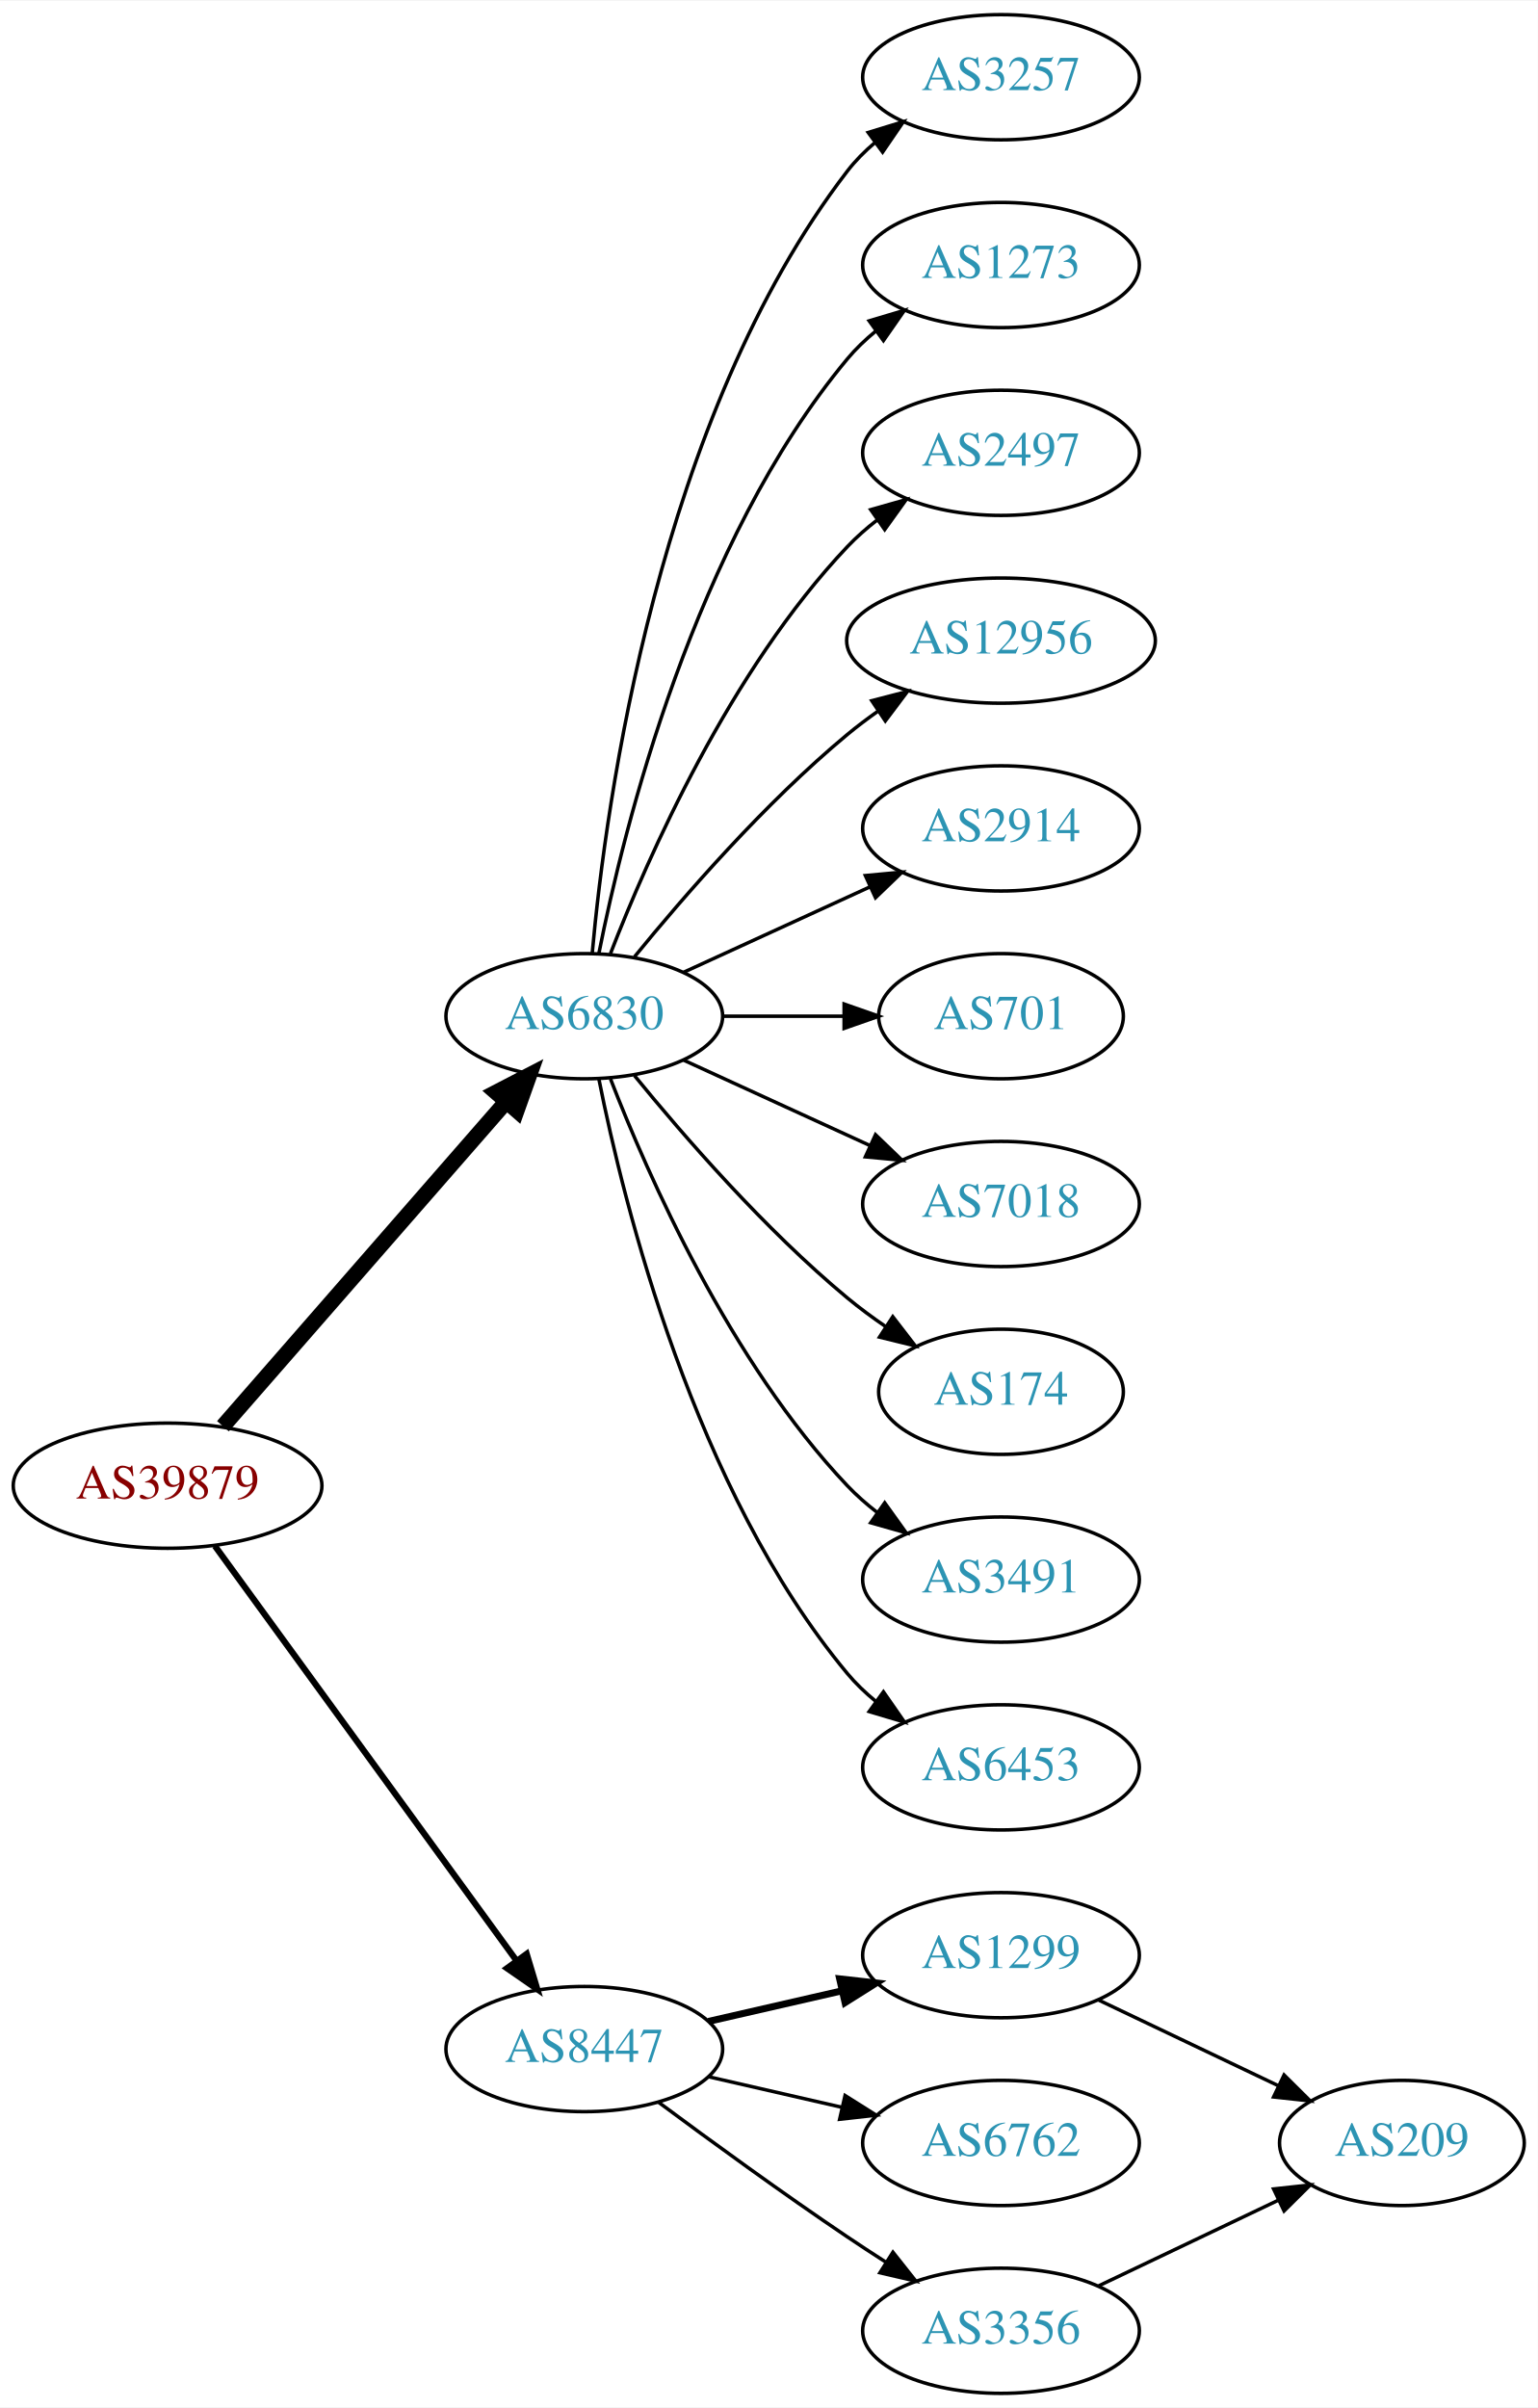
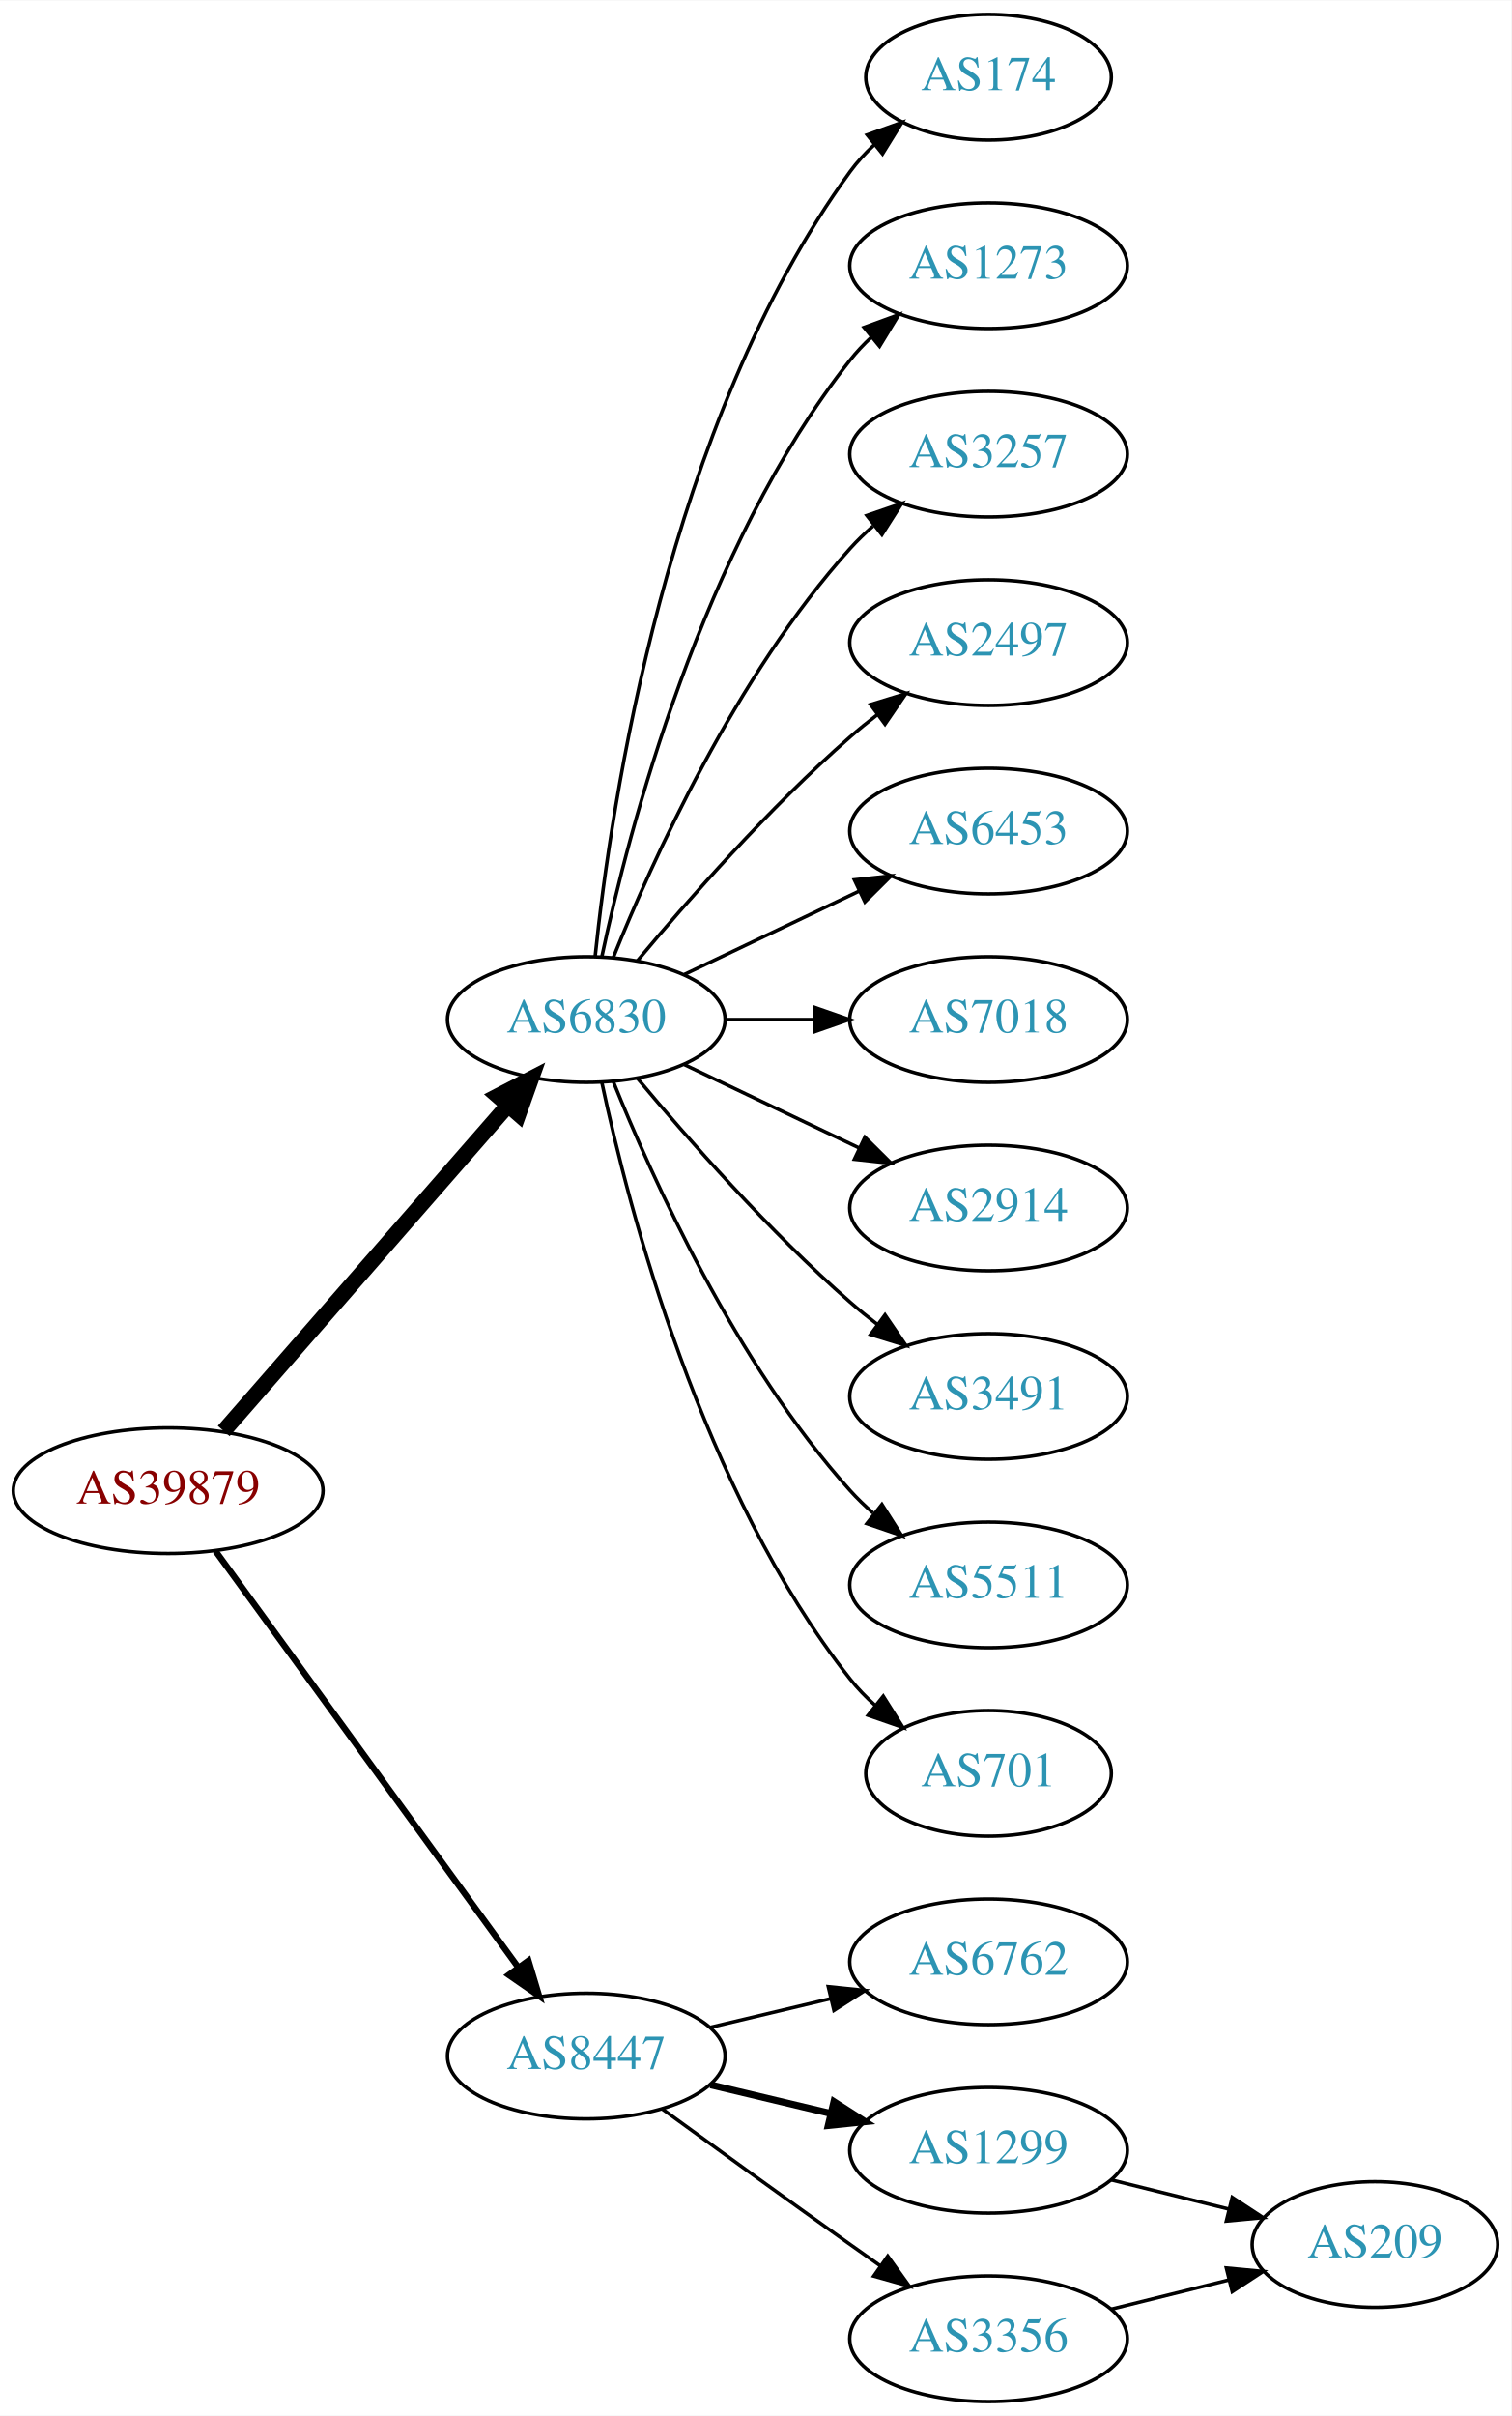
- <svg xmlns="http://www.w3.org/2000/svg" xmlns:xlink="http://www.w3.org/1999/xlink" width="442pt" height="692pt" viewBox="0.00 0.00 442.27 692.00">
+ <svg xmlns="http://www.w3.org/2000/svg" xmlns:xlink="http://www.w3.org/1999/xlink" width="433pt" height="692pt" viewBox="0.00 0.00 433.17 692.00">
  <g id="graph0" class="graph" transform="scale(1 1) rotate(0) translate(4 688)">
-     <polygon fill="white" stroke="none" points="-4,4 -4,-688 438.271,-688 438.271,4 -4,4" />
+     <polygon fill="white" stroke="none" points="-4,4 -4,-688 429.172,-688 429.172,4 -4,4" />
    <g id="node1" class="node">
      <g id="a_node1">
        <a xlink:href="/asn/39879" xlink:title="AS39879 ~ SVC-AS [AT]">
          <ellipse fill="#ffffff" stroke="black" cx="44.196" cy="-261" rx="44.393" ry="18" />
          <text text-anchor="middle" x="44.196" y="-257.3" font-family="Times,serif" font-size="14.00" fill="#880000">AS39879</text>
        </a>
      </g>
    </g>
    <g id="node2" class="node">
      <g id="a_node2">
        <a xlink:href="/asn/6830" xlink:title="AS6830 ~ LGI-UPC [AT]">
          <ellipse fill="#ffffff" stroke="black" cx="164.039" cy="-396" rx="39.794" ry="18" />
          <text text-anchor="middle" x="164.039" y="-392.3" font-family="Times,serif" font-size="14.00" fill="#2c94b3">AS6830</text>
        </a>
      </g>
    </g>
    <g id="edge1" class="edge">
      <path fill="none" stroke="black" stroke-width="4.5" d="M60.121,-278.098C80.663,-301.631 117.782,-344.155 141.379,-371.187" />
      <polygon fill="black" stroke="black" stroke-width="4.5" points="138.692,-374.097 148.235,-379.041 144.625,-368.918 138.692,-374.097" />
    </g>
    <g id="node3" class="node">
      <g id="a_node3">
        <a xlink:href="/asn/8447" xlink:title="AS8447 ~ A1 Telekom Austria AG [AT]">
          <ellipse fill="#ffffff" stroke="black" cx="164.039" cy="-99" rx="39.794" ry="18" />
          <text text-anchor="middle" x="164.039" y="-95.3" font-family="Times,serif" font-size="14.00" fill="#2c94b3">AS8447</text>
        </a>
      </g>
    </g>
    <g id="edge2" class="edge">
      <path fill="none" stroke="black" stroke-width="1.8" d="M57.807,-243.663C78.628,-215.04 120.29,-157.767 144.479,-124.514" />
      <polygon fill="black" stroke="black" stroke-width="1.8" points="147.466,-126.358 150.518,-116.212 141.805,-122.24 147.466,-126.358" />
    </g>
    <g id="node4" class="node">
      <g id="a_node4">
-         <a xlink:href="/asn/3257" xlink:title="AS3257 ~ GTT [DE]">
-           <ellipse fill="#ffffff" stroke="black" cx="283.881" cy="-666" rx="39.794" ry="18" />
-           <text text-anchor="middle" x="283.881" y="-662.3" font-family="Times,serif" font-size="14.00" fill="#2c94b3">AS3257</text>
+         <a xlink:href="/asn/174" xlink:title="AS174 ~ Cogent Communications [US]">
+           <ellipse fill="#ffffff" stroke="black" cx="279.332" cy="-666" rx="35.194" ry="18" />
+           <text text-anchor="middle" x="279.332" y="-662.3" font-family="Times,serif" font-size="14.00" fill="#2c94b3">AS174</text>
        </a>
      </g>
    </g>
    <g id="edge3" class="edge">
-       <path fill="none" stroke="black" d="M166.323,-414.117C170.221,-457.332 185.238,-568.131 239.685,-639 241.975,-641.981 244.695,-644.716 247.639,-647.205" />
-       <polygon fill="black" stroke="black" points="245.686,-650.113 255.816,-653.218 249.833,-644.473 245.686,-650.113" />
+       <path fill="none" stroke="black" d="M166.595,-414.256C171.066,-457.303 187.199,-566.94 239.685,-639 241.661,-641.712 243.995,-644.249 246.522,-646.595" />
+       <polygon fill="black" stroke="black" points="244.539,-649.493 254.517,-653.055 248.938,-644.048 244.539,-649.493" />
    </g>
    <g id="node5" class="node">
      <g id="a_node5">
        <a xlink:href="/asn/1273" xlink:title="AS1273 ~ Vodafone Group PLC [EU]">
-           <ellipse fill="#ffffff" stroke="black" cx="283.881" cy="-612" rx="39.794" ry="18" />
-           <text text-anchor="middle" x="283.881" y="-608.3" font-family="Times,serif" font-size="14.00" fill="#2c94b3">AS1273</text>
+           <ellipse fill="#ffffff" stroke="black" cx="279.332" cy="-612" rx="39.794" ry="18" />
+           <text text-anchor="middle" x="279.332" y="-608.3" font-family="Times,serif" font-size="14.00" fill="#2c94b3">AS1273</text>
        </a>
      </g>
    </g>
    <g id="edge4" class="edge">
-       <path fill="none" stroke="black" d="M168.237,-414.073C175.401,-450.141 195.675,-532.125 239.685,-585 242.09,-587.889 244.886,-590.563 247.879,-593.013" />
-       <polygon fill="black" stroke="black" points="245.967,-595.95 256.122,-598.973 250.069,-590.277 245.967,-595.95" />
+       <path fill="none" stroke="black" d="M168.529,-414.16C176.16,-450.03 197.152,-531.155 239.685,-585 241.493,-587.288 243.545,-589.462 245.74,-591.51" />
+       <polygon fill="black" stroke="black" points="243.651,-594.323 253.6,-597.966 248.094,-588.914 243.651,-594.323" />
    </g>
    <g id="node6" class="node">
      <g id="a_node6">
-         <a xlink:href="/asn/2497" xlink:title="AS2497 ~ Internet Initiative Japan Inc. [JP]">
-           <ellipse fill="#ffffff" stroke="black" cx="283.881" cy="-558" rx="39.794" ry="18" />
-           <text text-anchor="middle" x="283.881" y="-554.3" font-family="Times,serif" font-size="14.00" fill="#2c94b3">AS2497</text>
+         <a xlink:href="/asn/3257" xlink:title="AS3257 ~ GTT [DE]">
+           <ellipse fill="#ffffff" stroke="black" cx="279.332" cy="-558" rx="39.794" ry="18" />
+           <text text-anchor="middle" x="279.332" y="-554.3" font-family="Times,serif" font-size="14.00" fill="#2c94b3">AS3257</text>
        </a>
      </g>
    </g>
    <g id="edge5" class="edge">
-       <path fill="none" stroke="black" d="M171.562,-413.994C182.312,-441.728 205.969,-495.429 239.685,-531 242.271,-533.728 245.188,-536.294 248.257,-538.677" />
-       <polygon fill="black" stroke="black" points="246.411,-541.658 256.605,-544.543 250.435,-535.93 246.411,-541.658" />
+       <path fill="none" stroke="black" d="M171.786,-413.787C182.837,-441.243 206.891,-494.578 239.685,-531 241.688,-533.224 243.906,-535.363 246.239,-537.397" />
+       <polygon fill="black" stroke="black" points="244.437,-540.433 254.458,-543.873 248.769,-534.935 244.437,-540.433" />
    </g>
    <g id="node7" class="node">
      <g id="a_node7">
-         <a xlink:href="/asn/12956" xlink:title="AS12956 ~ TELXIUS [ES]">
-           <ellipse fill="#ffffff" stroke="black" cx="283.881" cy="-504" rx="44.393" ry="18" />
-           <text text-anchor="middle" x="283.881" y="-500.3" font-family="Times,serif" font-size="14.00" fill="#2c94b3">AS12956</text>
+         <a xlink:href="/asn/2497" xlink:title="AS2497 ~ Internet Initiative Japan Inc. [JP]">
+           <ellipse fill="#ffffff" stroke="black" cx="279.332" cy="-504" rx="39.794" ry="18" />
+           <text text-anchor="middle" x="279.332" y="-500.3" font-family="Times,serif" font-size="14.00" fill="#2c94b3">AS2497</text>
        </a>
      </g>
    </g>
    <g id="edge6" class="edge">
-       <path fill="none" stroke="black" d="M178.458,-413.065C192.572,-430.375 215.987,-457.345 239.685,-477 242.423,-479.271 245.367,-481.494 248.384,-483.63" />
-       <polygon fill="black" stroke="black" points="246.716,-486.725 256.973,-489.379 250.61,-480.908 246.716,-486.725" />
+       <path fill="none" stroke="black" d="M178.669,-412.817C192.951,-429.929 216.498,-456.745 239.685,-477 242.151,-479.154 244.789,-481.294 247.487,-483.372" />
+       <polygon fill="black" stroke="black" points="245.512,-486.264 255.641,-489.37 249.66,-480.625 245.512,-486.264" />
    </g>
    <g id="node8" class="node">
      <g id="a_node8">
-         <a xlink:href="/asn/2914" xlink:title="AS2914 ~ NTT America, Inc. [US]">
-           <ellipse fill="#ffffff" stroke="black" cx="283.881" cy="-450" rx="39.794" ry="18" />
-           <text text-anchor="middle" x="283.881" y="-446.3" font-family="Times,serif" font-size="14.00" fill="#2c94b3">AS2914</text>
+         <a xlink:href="/asn/6453" xlink:title="AS6453 ~ TATA COMMUNICATIONS (AMERICA) INC [US]">
+           <ellipse fill="#ffffff" stroke="black" cx="279.332" cy="-450" rx="39.794" ry="18" />
+           <text text-anchor="middle" x="279.332" y="-446.3" font-family="Times,serif" font-size="14.00" fill="#2c94b3">AS6453</text>
        </a>
      </g>
    </g>
    <g id="edge7" class="edge">
-       <path fill="none" stroke="black" d="M192.667,-408.661C208.624,-415.973 228.895,-425.261 246.178,-433.181" />
-       <polygon fill="black" stroke="black" points="244.876,-436.435 255.425,-437.419 247.793,-430.071 244.876,-436.435" />
+       <path fill="none" stroke="black" d="M192.175,-408.934C207.169,-416.081 225.99,-425.052 242.213,-432.785" />
+       <polygon fill="black" stroke="black" points="240.884,-436.028 251.417,-437.171 243.895,-429.709 240.884,-436.028" />
    </g>
    <g id="node9" class="node">
      <g id="a_node9">
-         <a xlink:href="/asn/701" xlink:title="AS701 ~ UUNET [US]">
-           <ellipse fill="#ffffff" stroke="black" cx="283.881" cy="-396" rx="35.194" ry="18" />
-           <text text-anchor="middle" x="283.881" y="-392.3" font-family="Times,serif" font-size="14.00" fill="#2c94b3">AS701</text>
+         <a xlink:href="/asn/7018" xlink:title="AS7018 ~ AT&amp;T Services, Inc. [US]">
+           <ellipse fill="#ffffff" stroke="black" cx="279.332" cy="-396" rx="39.794" ry="18" />
+           <text text-anchor="middle" x="279.332" y="-392.3" font-family="Times,serif" font-size="14.00" fill="#2c94b3">AS7018</text>
        </a>
      </g>
    </g>
    <g id="edge8" class="edge">
-       <path fill="none" stroke="black" d="M203.951,-396C215.038,-396 227.198,-396 238.58,-396" />
-       <polygon fill="black" stroke="black" points="238.762,-399.5 248.762,-396 238.762,-392.5 238.762,-399.5" />
+       <path fill="none" stroke="black" d="M203.711,-396C211.914,-396 220.678,-396 229.21,-396" />
+       <polygon fill="black" stroke="black" points="229.449,-399.5 239.449,-396 229.449,-392.5 229.449,-399.5" />
    </g>
    <g id="node10" class="node">
      <g id="a_node10">
-         <a xlink:href="/asn/7018" xlink:title="AS7018 ~ AT&amp;T Services, Inc. [US]">
-           <ellipse fill="#ffffff" stroke="black" cx="283.881" cy="-342" rx="39.794" ry="18" />
-           <text text-anchor="middle" x="283.881" y="-338.3" font-family="Times,serif" font-size="14.00" fill="#2c94b3">AS7018</text>
+         <a xlink:href="/asn/2914" xlink:title="AS2914 ~ NTT America, Inc. [US]">
+           <ellipse fill="#ffffff" stroke="black" cx="279.332" cy="-342" rx="39.794" ry="18" />
+           <text text-anchor="middle" x="279.332" y="-338.3" font-family="Times,serif" font-size="14.00" fill="#2c94b3">AS2914</text>
        </a>
      </g>
    </g>
    <g id="edge9" class="edge">
-       <path fill="none" stroke="black" d="M192.667,-383.339C208.624,-376.027 228.895,-366.739 246.178,-358.819" />
-       <polygon fill="black" stroke="black" points="247.793,-361.929 255.425,-354.581 244.876,-355.565 247.793,-361.929" />
+       <path fill="none" stroke="black" d="M192.175,-383.066C207.169,-375.919 225.99,-366.948 242.213,-359.215" />
+       <polygon fill="black" stroke="black" points="243.895,-362.291 251.417,-354.829 240.884,-355.972 243.895,-362.291" />
    </g>
    <g id="node11" class="node">
      <g id="a_node11">
-         <a xlink:href="/asn/174" xlink:title="AS174 ~ Cogent Communications [US]">
-           <ellipse fill="#ffffff" stroke="black" cx="283.881" cy="-288" rx="35.194" ry="18" />
-           <text text-anchor="middle" x="283.881" y="-284.3" font-family="Times,serif" font-size="14.00" fill="#2c94b3">AS174</text>
+         <a xlink:href="/asn/3491" xlink:title="AS3491 ~ PCCW Global, Inc. [US]">
+           <ellipse fill="#ffffff" stroke="black" cx="279.332" cy="-288" rx="39.794" ry="18" />
+           <text text-anchor="middle" x="279.332" y="-284.3" font-family="Times,serif" font-size="14.00" fill="#2c94b3">AS3491</text>
        </a>
      </g>
    </g>
    <g id="edge10" class="edge">
-       <path fill="none" stroke="black" d="M178.458,-378.935C192.572,-361.625 215.987,-334.655 239.685,-315 243.148,-312.128 246.941,-309.331 250.795,-306.692" />
-       <polygon fill="black" stroke="black" points="252.757,-309.592 259.228,-301.203 248.938,-303.725 252.757,-309.592" />
+       <path fill="none" stroke="black" d="M178.669,-379.183C192.951,-362.071 216.498,-335.255 239.685,-315 242.151,-312.846 244.789,-310.706 247.487,-308.628" />
+       <polygon fill="black" stroke="black" points="249.66,-311.375 255.641,-302.63 245.512,-305.736 249.66,-311.375" />
    </g>
    <g id="node12" class="node">
      <g id="a_node12">
-         <a xlink:href="/asn/3491" xlink:title="AS3491 ~ PCCW Global, Inc. [US]">
-           <ellipse fill="#ffffff" stroke="black" cx="283.881" cy="-234" rx="39.794" ry="18" />
-           <text text-anchor="middle" x="283.881" y="-230.3" font-family="Times,serif" font-size="14.00" fill="#2c94b3">AS3491</text>
+         <a xlink:href="/asn/5511" xlink:title="AS5511 ~ Orange S.A. [FR]">
+           <ellipse fill="#ffffff" stroke="black" cx="279.332" cy="-234" rx="39.794" ry="18" />
+           <text text-anchor="middle" x="279.332" y="-230.3" font-family="Times,serif" font-size="14.00" fill="#2c94b3">AS5511</text>
        </a>
      </g>
    </g>
    <g id="edge11" class="edge">
-       <path fill="none" stroke="black" d="M171.562,-378.006C182.312,-350.272 205.969,-296.571 239.685,-261 242.271,-258.272 245.188,-255.706 248.257,-253.323" />
-       <polygon fill="black" stroke="black" points="250.435,-256.07 256.605,-247.457 246.411,-250.342 250.435,-256.07" />
+       <path fill="none" stroke="black" d="M171.786,-378.213C182.837,-350.757 206.891,-297.422 239.685,-261 241.688,-258.776 243.906,-256.637 246.239,-254.603" />
+       <polygon fill="black" stroke="black" points="248.769,-257.065 254.458,-248.127 244.437,-251.567 248.769,-257.065" />
    </g>
    <g id="node13" class="node">
      <g id="a_node13">
-         <a xlink:href="/asn/6453" xlink:title="AS6453 ~ TATA COMMUNICATIONS (AMERICA) INC [US]">
-           <ellipse fill="#ffffff" stroke="black" cx="283.881" cy="-180" rx="39.794" ry="18" />
-           <text text-anchor="middle" x="283.881" y="-176.3" font-family="Times,serif" font-size="14.00" fill="#2c94b3">AS6453</text>
+         <a xlink:href="/asn/701" xlink:title="AS701 ~ UUNET [US]">
+           <ellipse fill="#ffffff" stroke="black" cx="279.332" cy="-180" rx="35.194" ry="18" />
+           <text text-anchor="middle" x="279.332" y="-176.3" font-family="Times,serif" font-size="14.00" fill="#2c94b3">AS701</text>
        </a>
      </g>
    </g>
    <g id="edge12" class="edge">
-       <path fill="none" stroke="black" d="M168.237,-377.927C175.401,-341.859 195.675,-259.875 239.685,-207 242.09,-204.111 244.886,-201.437 247.879,-198.987" />
-       <polygon fill="black" stroke="black" points="250.069,-201.723 256.122,-193.027 245.967,-196.05 250.069,-201.723" />
+       <path fill="none" stroke="black" d="M168.529,-377.84C176.16,-341.97 197.152,-260.845 239.685,-207 241.765,-204.367 244.17,-201.884 246.743,-199.572" />
+       <polygon fill="black" stroke="black" points="249.154,-202.127 254.806,-193.165 244.799,-196.646 249.154,-202.127" />
    </g>
    <g id="node14" class="node">
      <g id="a_node14">
-         <a xlink:href="/asn/1299" xlink:title="AS1299 ~ Telia Carrier [EU]">
-           <ellipse fill="#ffffff" stroke="black" cx="283.881" cy="-126" rx="39.794" ry="18" />
-           <text text-anchor="middle" x="283.881" y="-122.3" font-family="Times,serif" font-size="14.00" fill="#2c94b3">AS1299</text>
+         <a xlink:href="/asn/6762" xlink:title="AS6762 ~ TELECOM ITALIA SPARKLE S.p.A. [IT]">
+           <ellipse fill="#ffffff" stroke="black" cx="279.332" cy="-126" rx="39.794" ry="18" />
+           <text text-anchor="middle" x="279.332" y="-122.3" font-family="Times,serif" font-size="14.00" fill="#2c94b3">AS6762</text>
        </a>
      </g>
    </g>
    <g id="edge13" class="edge">
-       <path fill="none" stroke="black" stroke-width="2" d="M199.758,-106.955C211.758,-109.704 225.379,-112.825 238.071,-115.733" />
-       <polygon fill="black" stroke="black" stroke-width="2" points="237.474,-119.187 248.003,-118.009 239.037,-112.364 237.474,-119.187" />
+       <path fill="none" stroke="black" d="M199.646,-107.248C210.517,-109.838 222.671,-112.735 234.114,-115.462" />
+       <polygon fill="black" stroke="black" points="233.397,-118.889 243.936,-117.803 235.02,-112.08 233.397,-118.889" />
    </g>
    <g id="node15" class="node">
      <g id="a_node15">
-         <a xlink:href="/asn/6762" xlink:title="AS6762 ~ TELECOM ITALIA SPARKLE S.p.A. [IT]">
-           <ellipse fill="#ffffff" stroke="black" cx="283.881" cy="-72" rx="39.794" ry="18" />
-           <text text-anchor="middle" x="283.881" y="-68.3" font-family="Times,serif" font-size="14.00" fill="#2c94b3">AS6762</text>
+         <a xlink:href="/asn/1299" xlink:title="AS1299 ~ Telia Carrier [EU]">
+           <ellipse fill="#ffffff" stroke="black" cx="279.332" cy="-72" rx="39.794" ry="18" />
+           <text text-anchor="middle" x="279.332" y="-68.3" font-family="Times,serif" font-size="14.00" fill="#2c94b3">AS1299</text>
        </a>
      </g>
    </g>
    <g id="edge14" class="edge">
-       <path fill="none" stroke="black" d="M199.758,-91.045C211.758,-88.296 225.379,-85.175 238.071,-82.267" />
-       <polygon fill="black" stroke="black" points="239.037,-85.636 248.003,-79.991 237.474,-78.813 239.037,-85.636" />
+       <path fill="none" stroke="black" stroke-width="2" d="M199.646,-90.752C210.517,-88.162 222.671,-85.265 234.114,-82.538" />
+       <polygon fill="black" stroke="black" stroke-width="2" points="235.02,-85.92 243.936,-80.197 233.397,-79.111 235.02,-85.92" />
    </g>
    <g id="node16" class="node">
      <g id="a_node16">
        <a xlink:href="/asn/3356" xlink:title="AS3356 ~ Level 3 Parent, LLC [US]">
-           <ellipse fill="#ffffff" stroke="black" cx="283.881" cy="-18" rx="39.794" ry="18" />
-           <text text-anchor="middle" x="283.881" y="-14.3" font-family="Times,serif" font-size="14.00" fill="#2c94b3">AS3356</text>
+           <ellipse fill="#ffffff" stroke="black" cx="279.332" cy="-18" rx="39.794" ry="18" />
+           <text text-anchor="middle" x="279.332" y="-14.3" font-family="Times,serif" font-size="14.00" fill="#2c94b3">AS3356</text>
        </a>
      </g>
    </g>
    <g id="edge15" class="edge">
-       <path fill="none" stroke="black" d="M185.369,-83.723C200.231,-72.696 220.976,-57.593 239.685,-45 243.234,-42.611 246.984,-40.161 250.733,-37.758" />
-       <polygon fill="black" stroke="black" points="252.801,-40.591 259.381,-32.288 249.059,-34.675 252.801,-40.591" />
+       <path fill="none" stroke="black" d="M185.887,-83.778C200.821,-72.909 221.435,-57.975 239.685,-45 242.506,-42.995 245.449,-40.915 248.397,-38.841" />
+       <polygon fill="black" stroke="black" points="250.443,-41.681 256.621,-33.074 246.424,-35.95 250.443,-41.681" />
    </g>
    <g id="node17" class="node">
      <g id="a_node17">
        <a xlink:href="/asn/209" xlink:title="AS209 ~ CenturyLink Communications, LLC [US]">
-           <ellipse fill="#ffffff" stroke="black" cx="399.174" cy="-72" rx="35.194" ry="18" />
-           <text text-anchor="middle" x="399.174" y="-68.3" font-family="Times,serif" font-size="14.00" fill="#2c94b3">AS209</text>
+           <ellipse fill="#ffffff" stroke="black" cx="390.075" cy="-45" rx="35.194" ry="18" />
+           <text text-anchor="middle" x="390.075" y="-41.3" font-family="Times,serif" font-size="14.00" fill="#2c94b3">AS209</text>
        </a>
      </g>
    </g>
    <g id="edge16" class="edge">
-       <path fill="none" stroke="black" d="M312.018,-113.066C327.449,-105.71 346.935,-96.423 363.47,-88.541" />
-       <polygon fill="black" stroke="black" points="365.291,-91.551 372.812,-84.089 362.279,-85.232 365.291,-91.551" />
+       <path fill="none" stroke="black" d="M314.44,-63.531C325.123,-60.879 337.022,-57.924 348.126,-55.167" />
+       <polygon fill="black" stroke="black" points="349.179,-58.512 358.041,-52.706 347.492,-51.718 349.179,-58.512" />
    </g>
    <g id="edge17" class="edge">
-       <path fill="none" stroke="black" d="M312.018,-30.934C327.449,-38.29 346.935,-47.577 363.47,-55.459" />
-       <polygon fill="black" stroke="black" points="362.279,-58.768 372.812,-59.911 365.291,-52.449 362.279,-58.768" />
+       <path fill="none" stroke="black" d="M314.44,-26.469C325.123,-29.121 337.022,-32.076 348.126,-34.833" />
+       <polygon fill="black" stroke="black" points="347.492,-38.282 358.041,-37.294 349.179,-31.488 347.492,-38.282" />
    </g>
  </g>
</svg>
